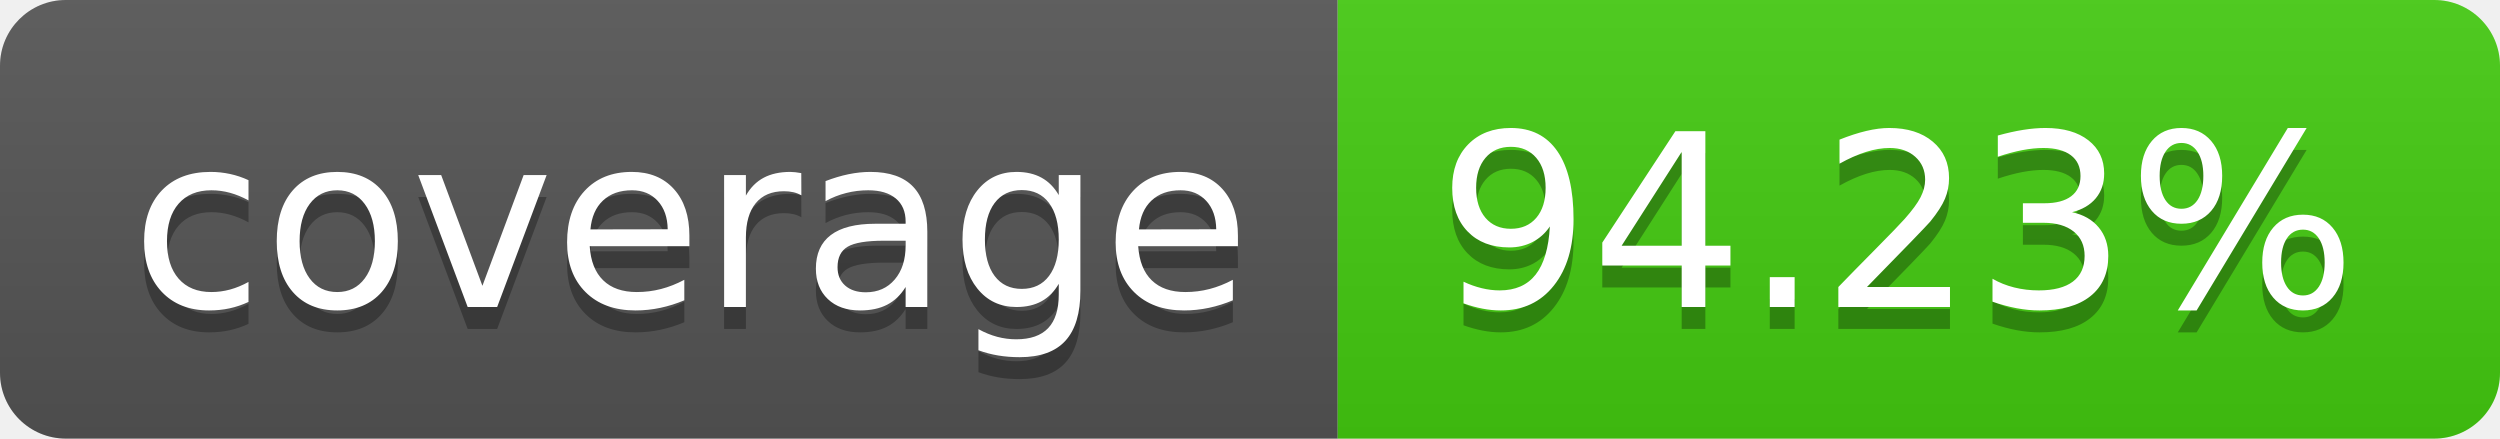
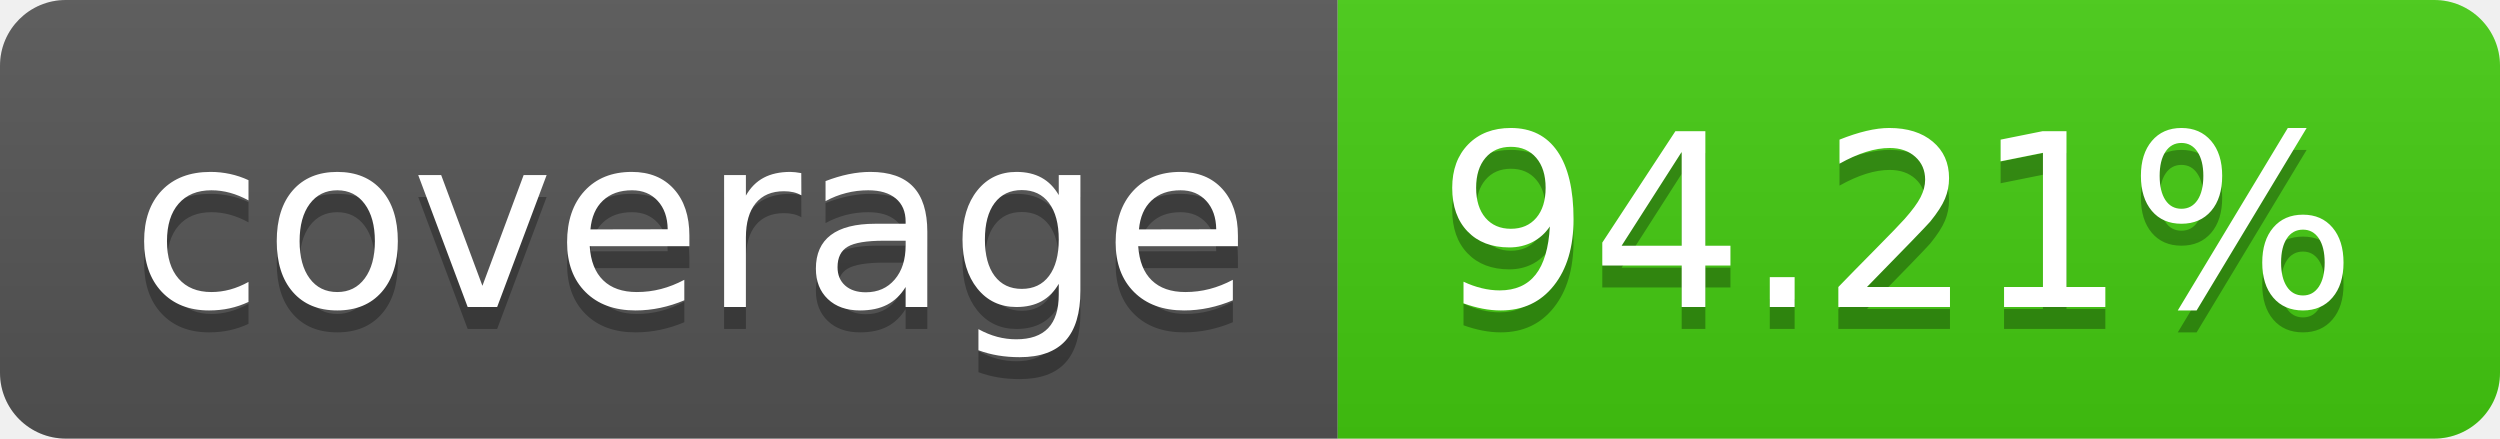
- <svg xmlns="http://www.w3.org/2000/svg" width="114" height="20" role="img" aria-label="coverage: 94.23%">
+ <svg xmlns="http://www.w3.org/2000/svg" width="114" height="20" role="img" aria-label="coverage: 94.21%">
  <linearGradient id="s" x2="0" y2="100%">
    <stop offset="0" stop-color="#bbb" stop-opacity=".1" />
    <stop offset="1" stop-opacity=".1" />
  </linearGradient>
  <clipPath id="r">
    <rect width="114" height="20" rx="3" fill="#fff" />
  </clipPath>
  <g clip-path="url(#r)">
    <rect width="61" height="20" fill="#555" />
    <rect x="61" width="53" height="20" fill="#4c1" />
    <rect width="114" height="20" fill="url(#s)" />
  </g>
  <g fill="#fff" text-anchor="middle" font-family="Verdana,Geneva,DejaVu Sans,sans-serif" text-rendering="geometricPrecision" font-size="110">
    <text aria-hidden="true" x="315" y="150" fill="#010101" fill-opacity=".3" transform="scale(.1)" textLength="510">coverage</text>
    <text x="315" y="140" transform="scale(.1)" fill="#fff" textLength="510">coverage</text>
-     <text aria-hidden="true" x="865" y="150" fill="#010101" fill-opacity=".3" transform="scale(.1)" textLength="430">94.23%</text>
-     <text x="865" y="140" transform="scale(.1)" fill="#fff" textLength="430">94.23%</text>
+     <text aria-hidden="true" x="865" y="150" fill="#010101" fill-opacity=".3" transform="scale(.1)" textLength="430">94.21%</text>
+     <text x="865" y="140" transform="scale(.1)" fill="#fff" textLength="430">94.21%</text>
  </g>
</svg>
